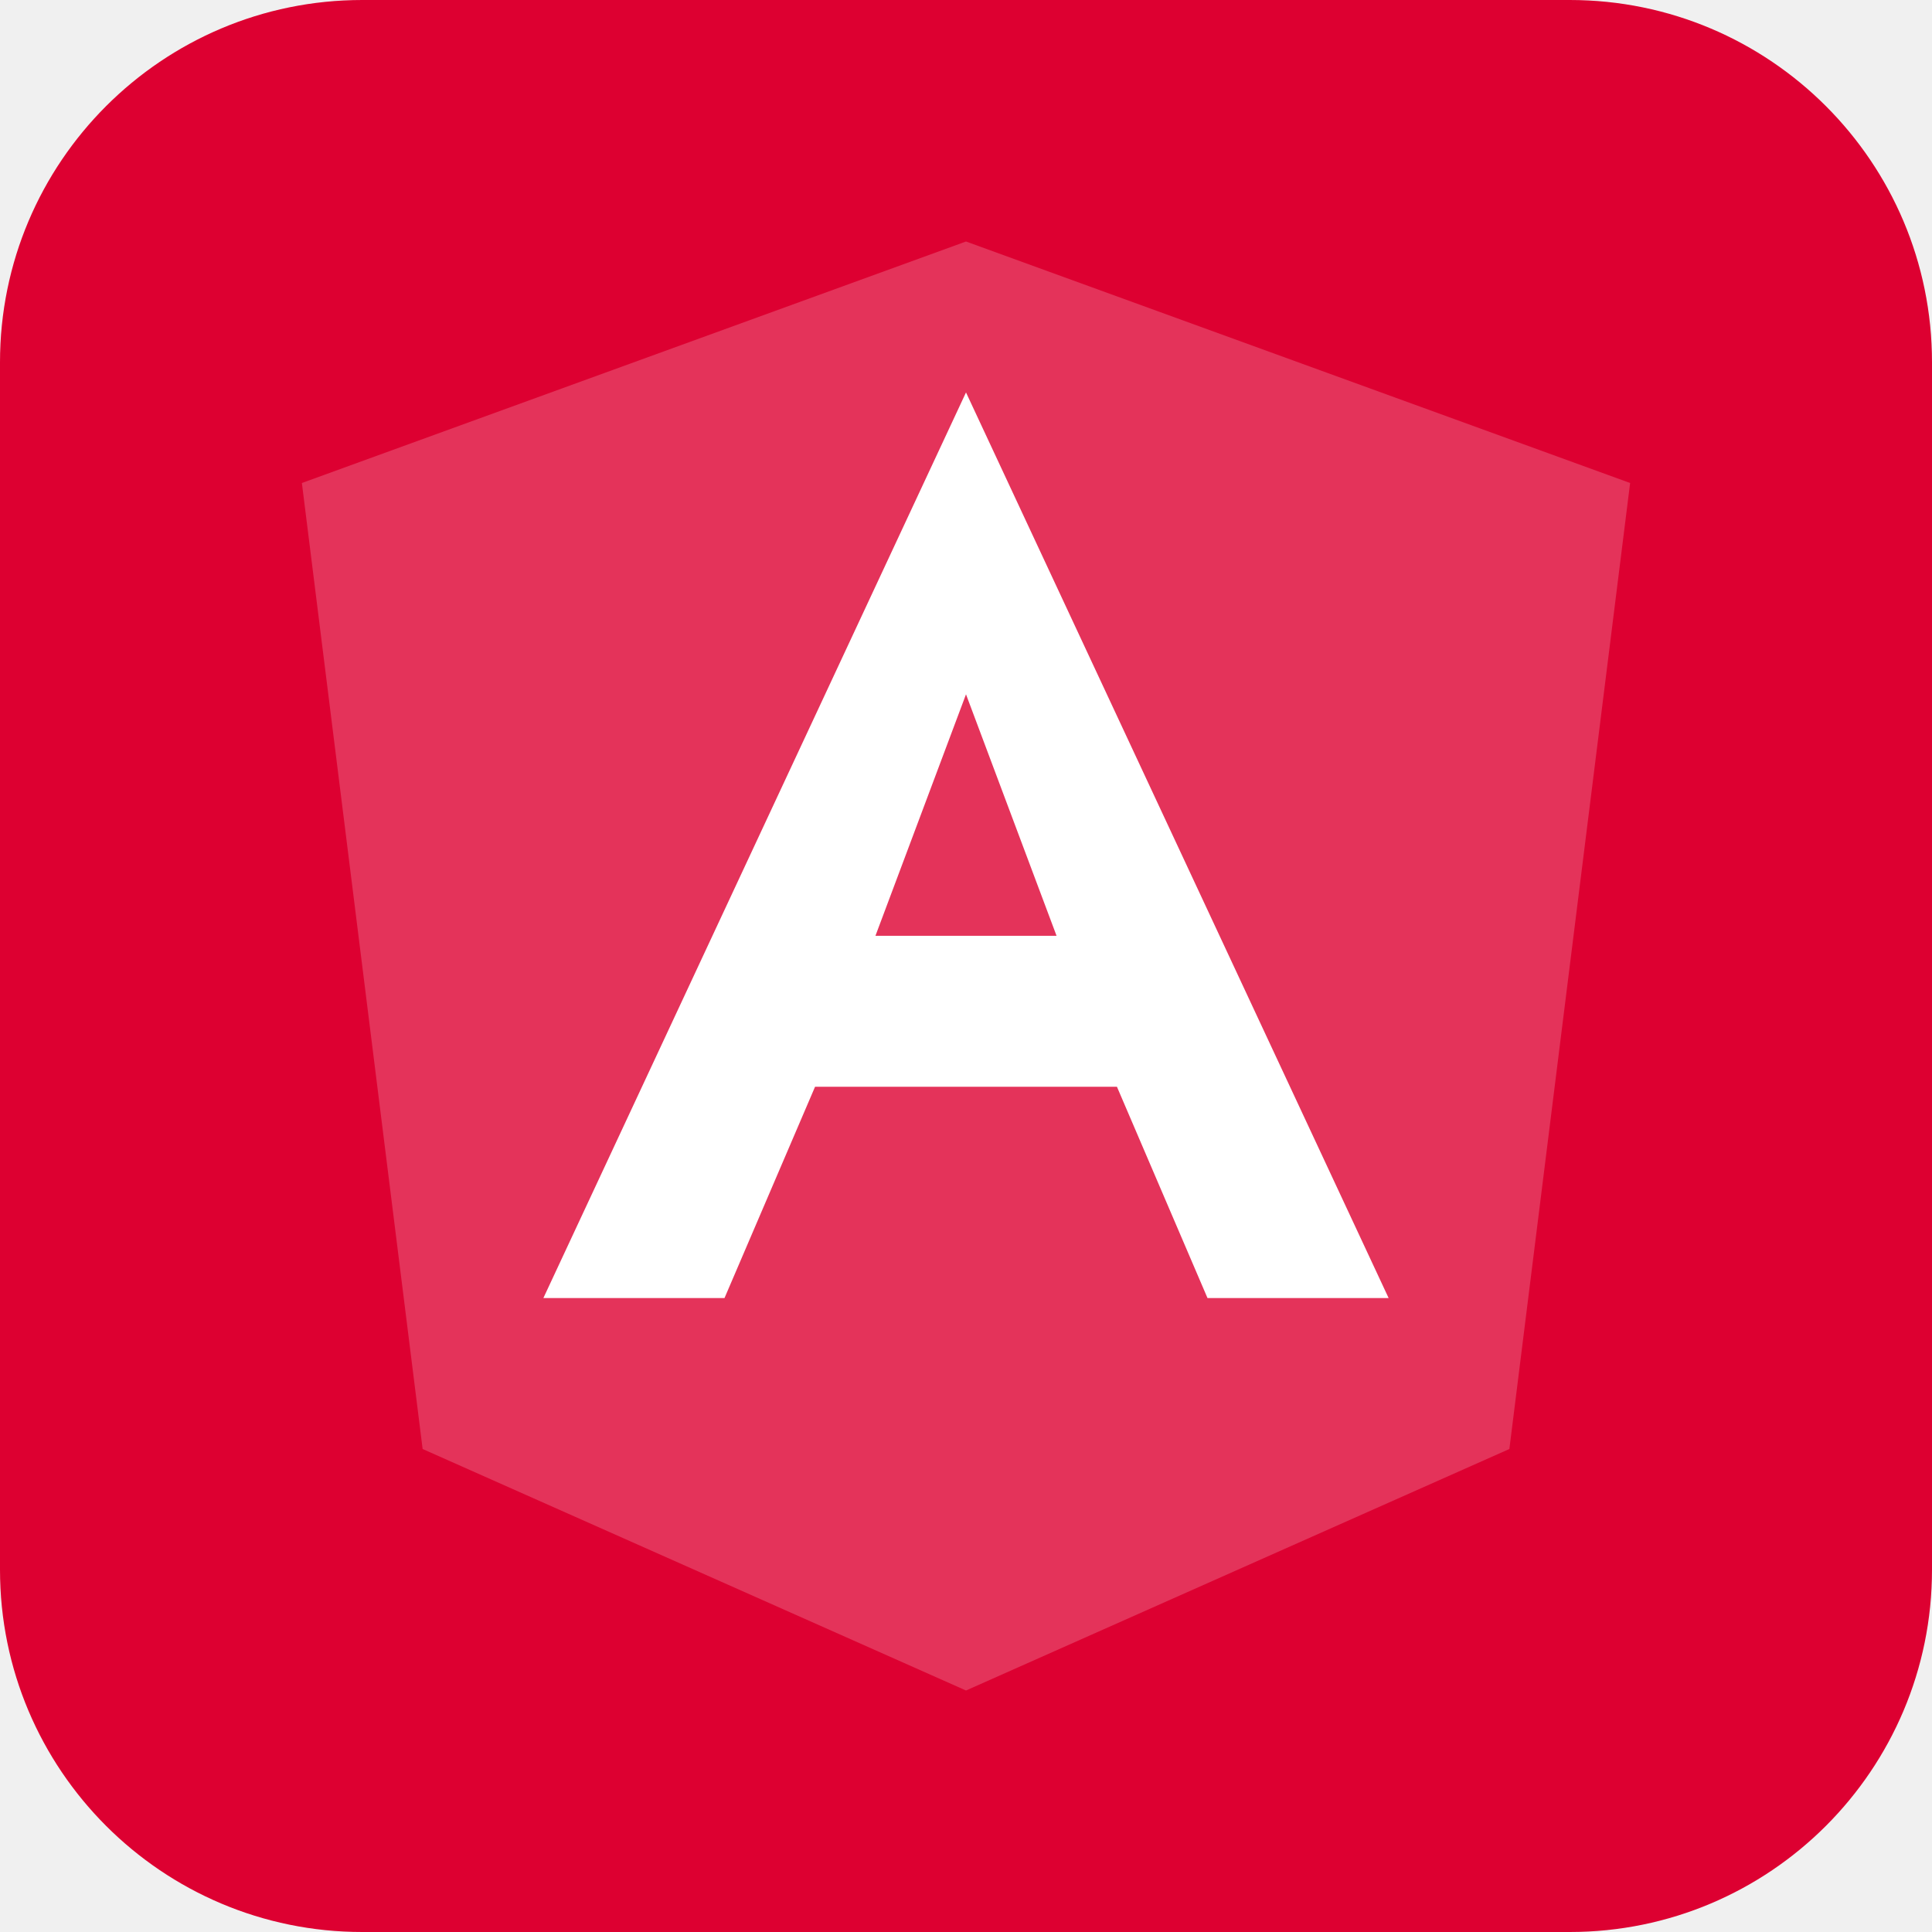
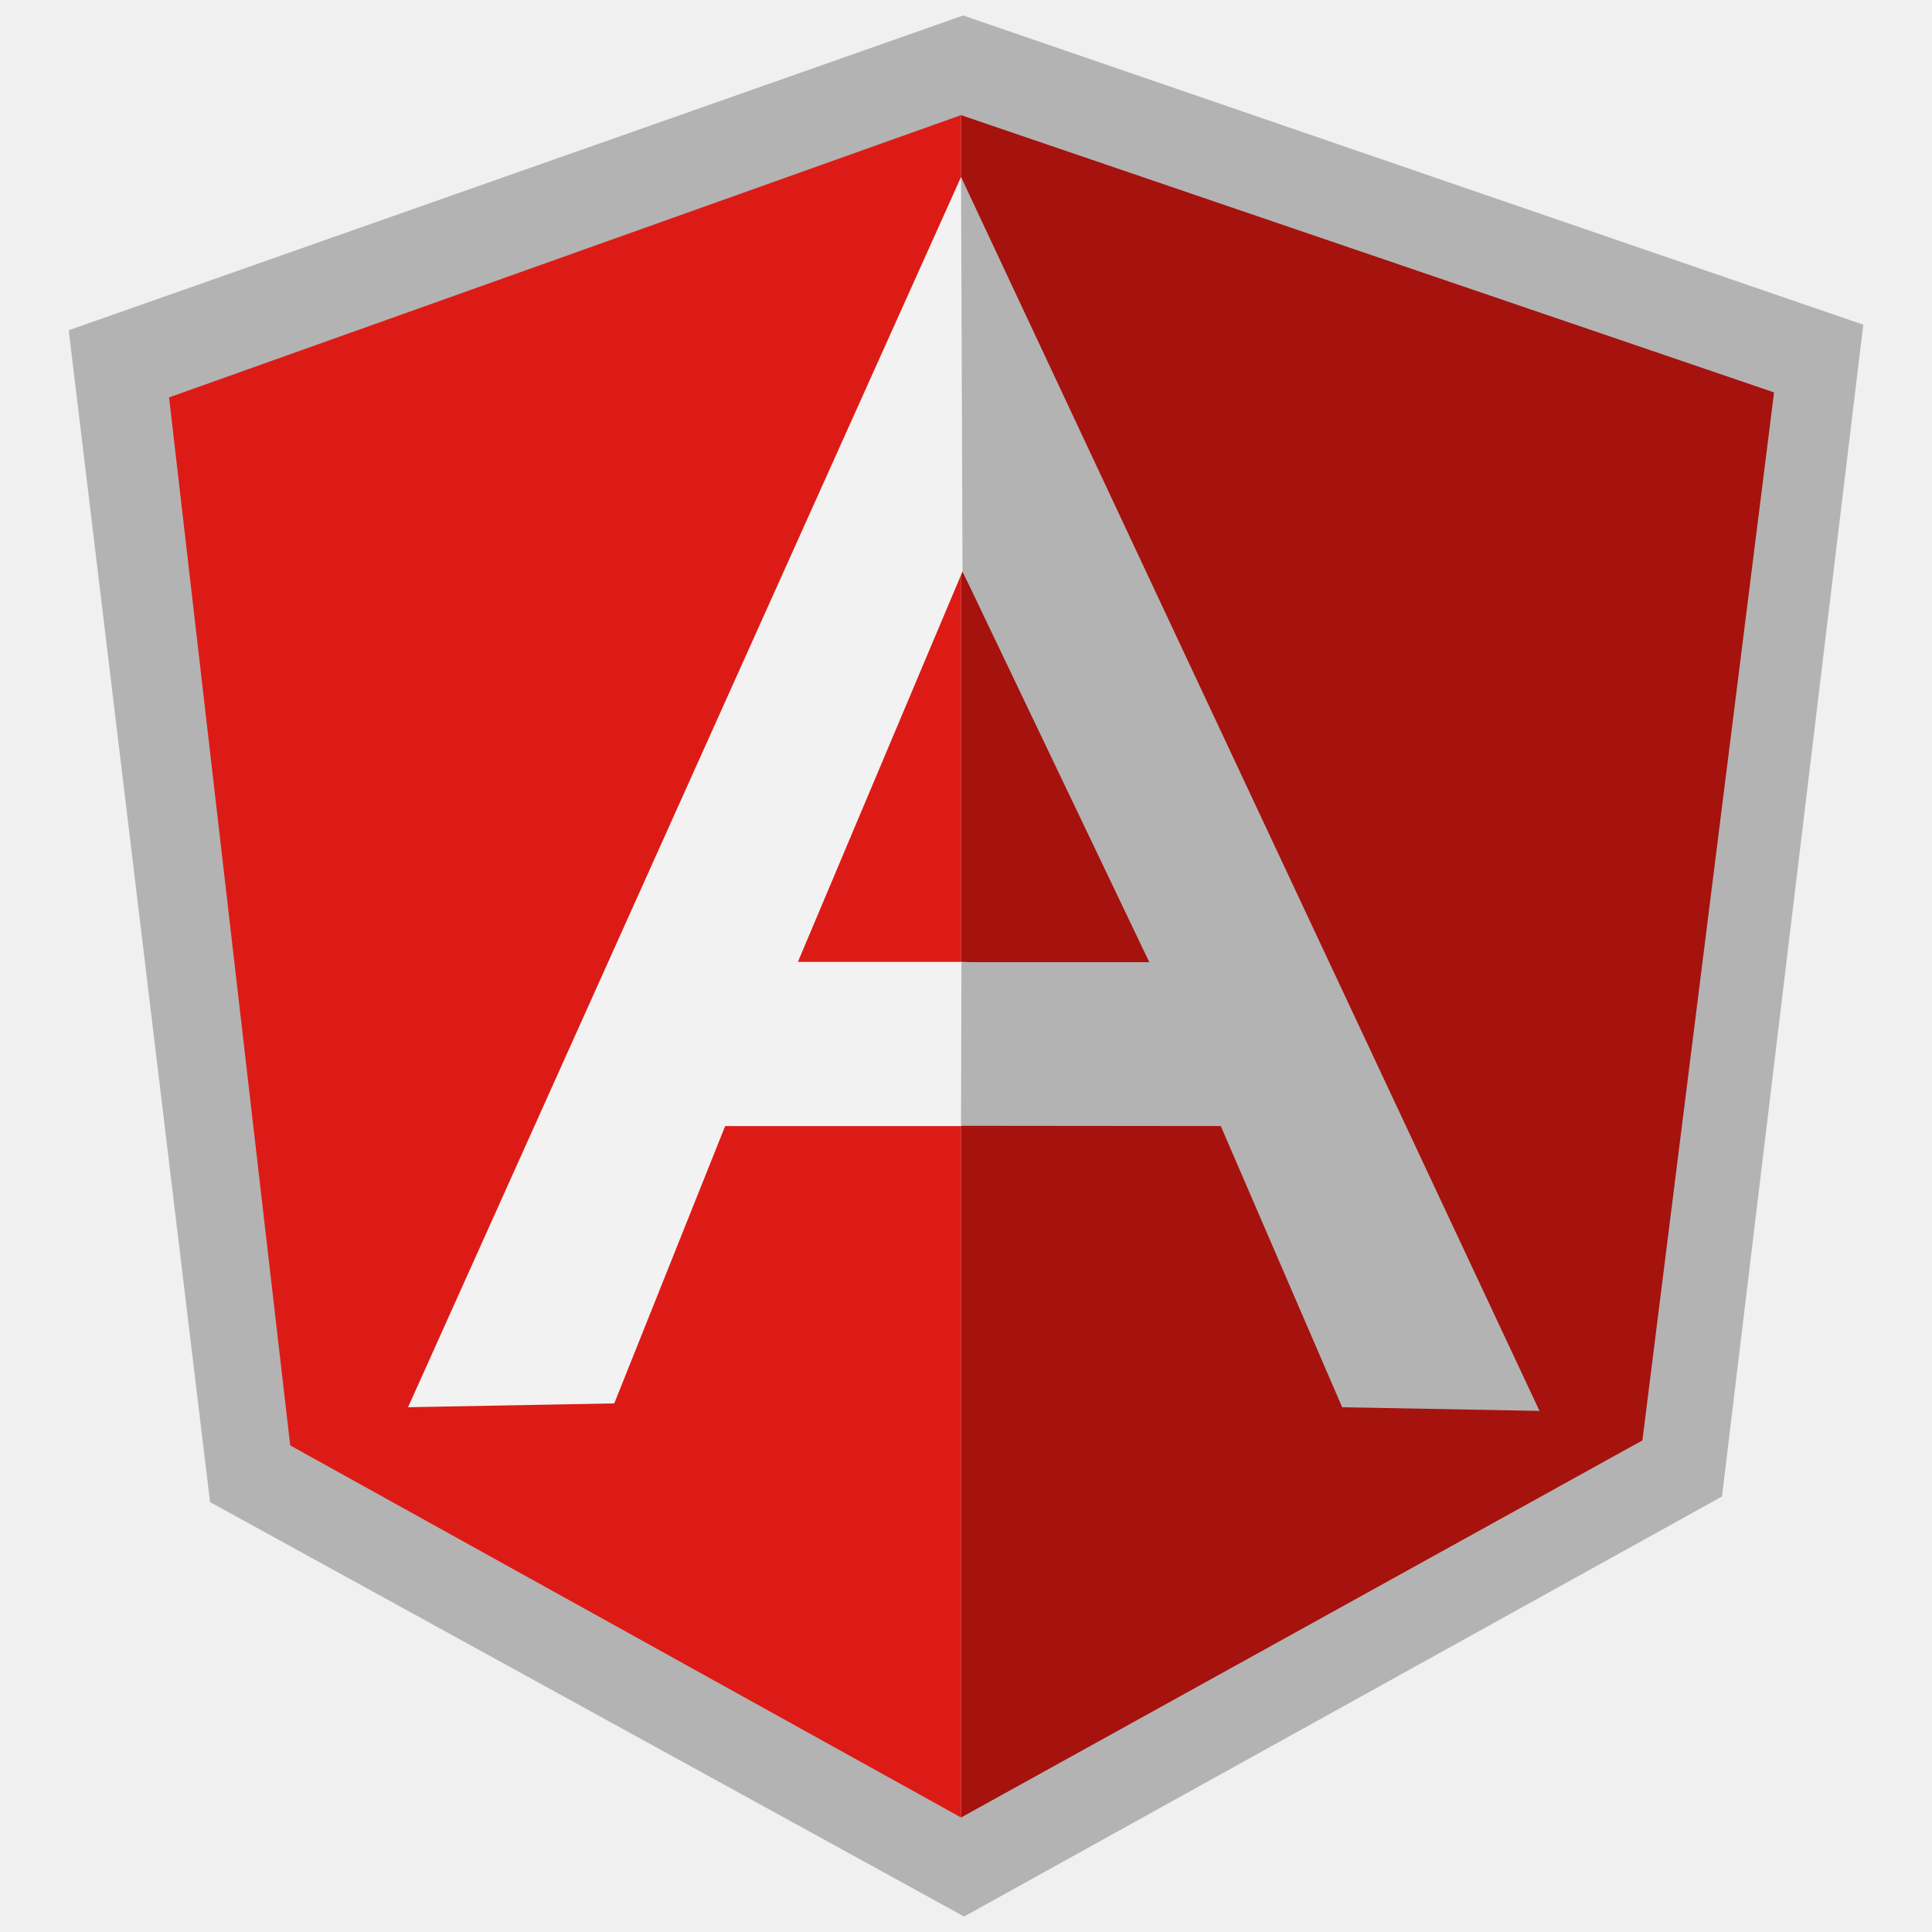
- <svg xmlns="http://www.w3.org/2000/svg" viewBox="0 0 64 64" role="img" aria-label="Angular">
-   <rect width="64" height="64" rx="12" fill="#dd0031" />
-   <path d="M32 8l22 8-4 32-18 8-18-8-4-32 22-8z" fill="#fff" opacity=".2" />
-   <path d="M24 43h-6l14-30 14 30h-6l-3-7H27l-3 7zm5-12h6l-3-8-3 8z" fill="#fff" />
+ <svg xmlns="http://www.w3.org/2000/svg" viewBox="0 0 128 128">
+   <path fill="#B3B3B3" d="M63.81 1.026L4.553 21.88l9.363 77.637 49.957 27.457 50.214-27.828 9.36-77.635z" />
+   <path fill="#A6120D" d="M117.536 25.998L63.672 7.629v112.785l45.141-24.983z" />
+   <path fill="#DD1B16" d="M11.201 26.329l8.026 69.434 44.444 24.651V7.627z" />
+   <path fill="#F2F2F2" d="M78.499 67.67l-14.827 6.934H48.044l-7.347 18.374-13.663.254 36.638-81.508L78.499 67.67zm-1.434-3.491L63.77 37.858 52.864 63.726h10.807l13.394.453z" />
+   <path fill="#B3B3B3" d="M63.671 11.724l.098 26.134 12.375 25.888H63.698l-.027 10.841 17.209.017 8.042 18.63 13.074.242z" />
</svg>
